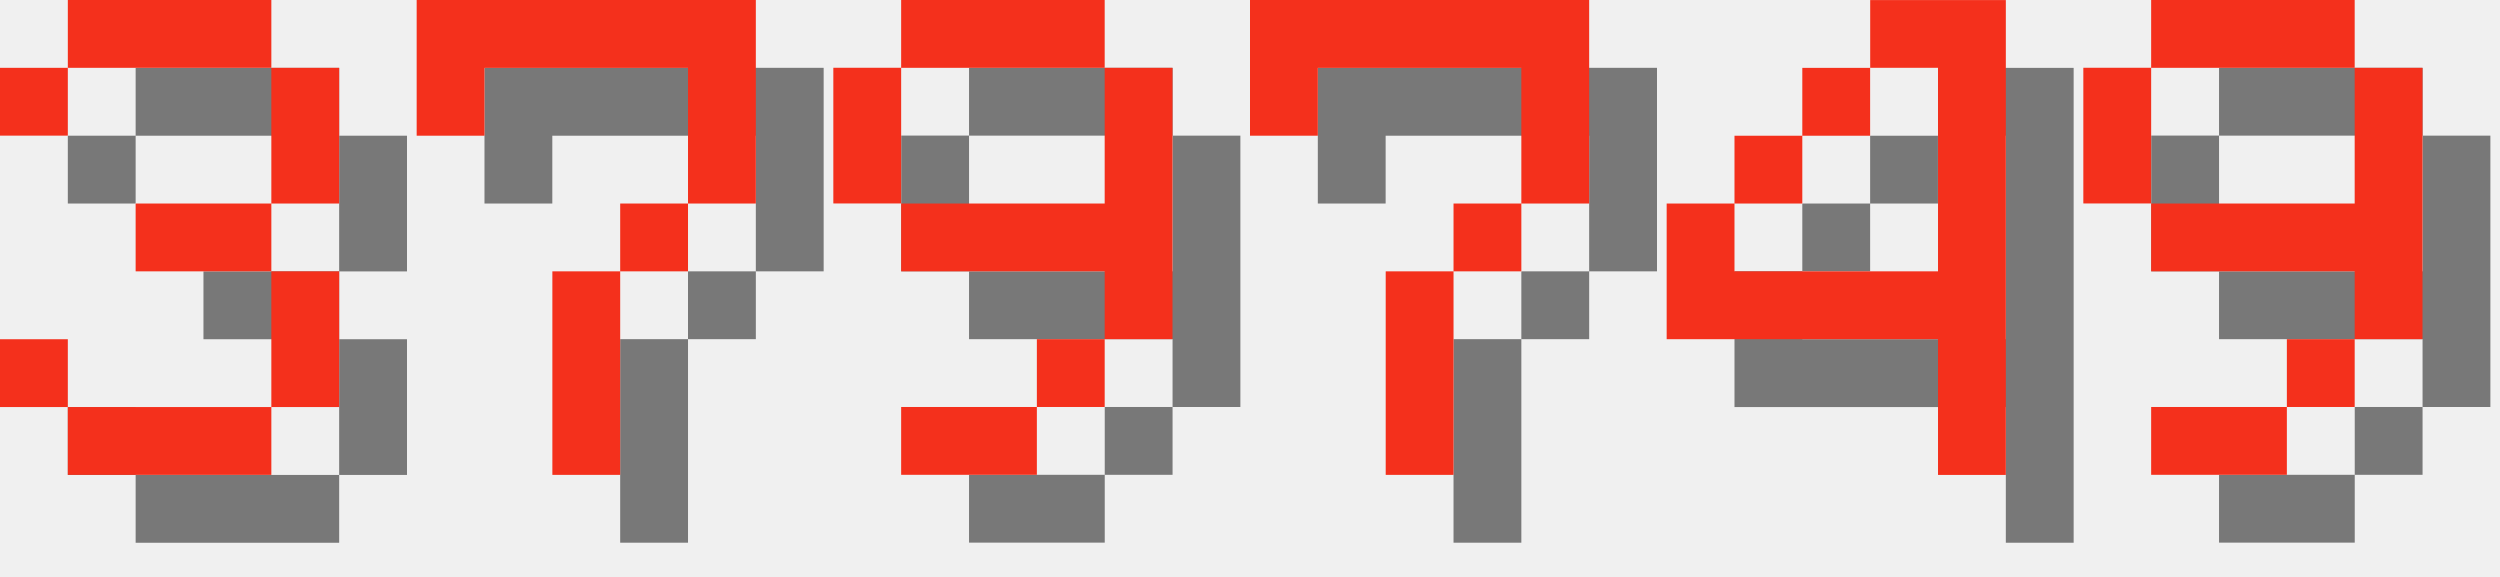
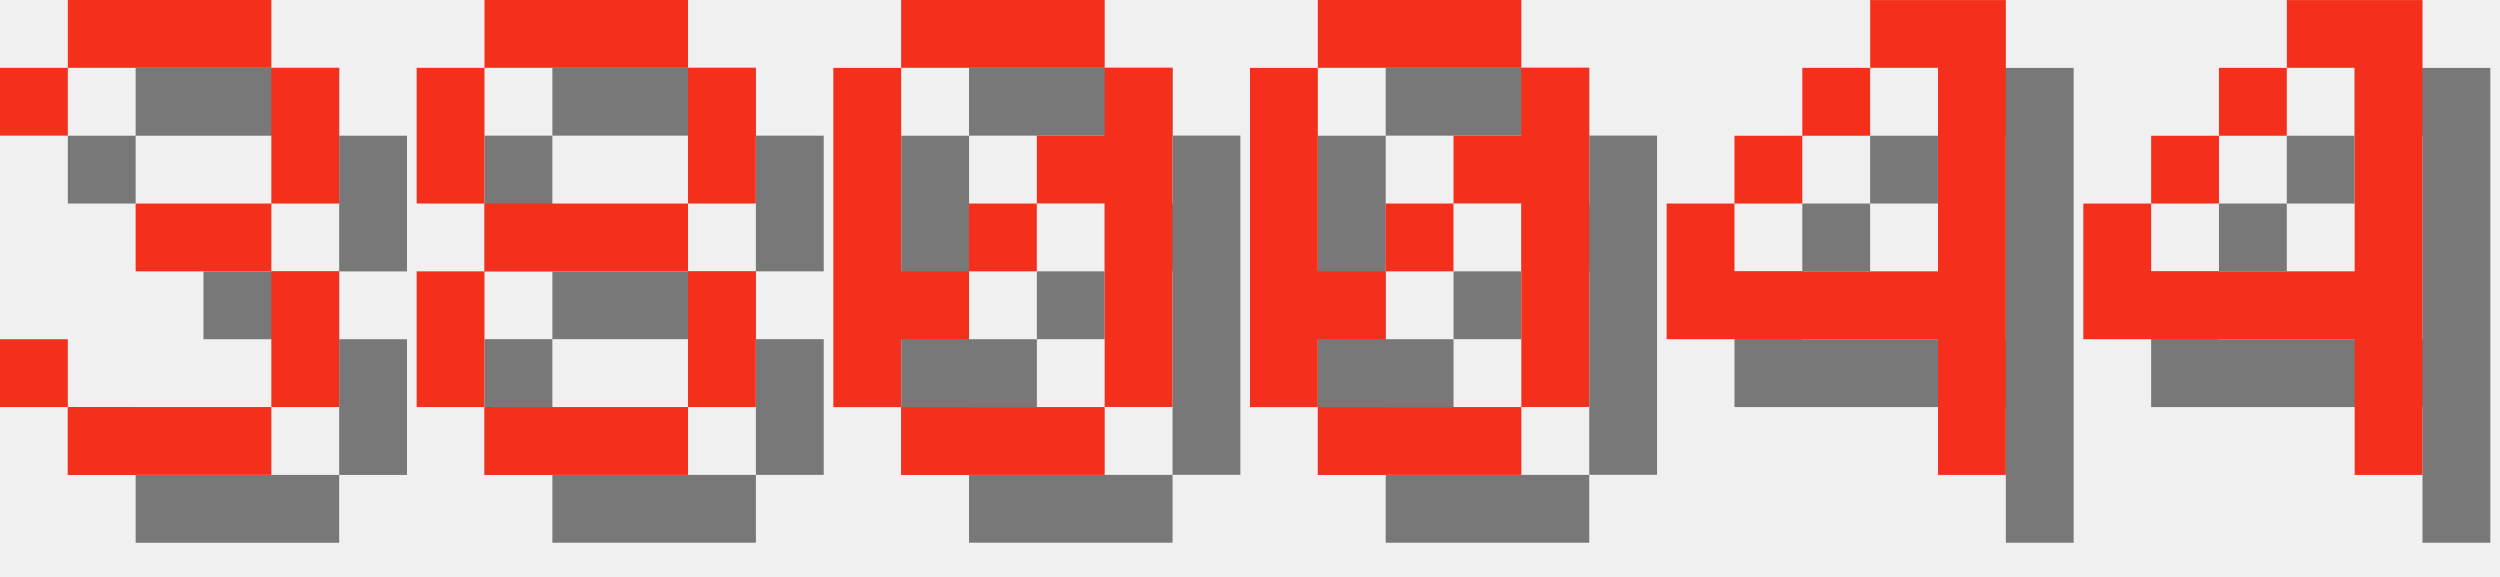
<svg xmlns="http://www.w3.org/2000/svg" version="1.1" width="156.0" height="36">
  <style>
        .text-foreground {
            fill: #F4301C;
        }
        .text-shadow {
            fill: #000000;
            fill-opacity: 0.5;
        }
    </style>
  <g class="digit" id="digit_3" transform="translate(0.0, 0), scale(4)">
    <path id="digit_3_shadow" class="text-shadow" d="m1.058 2.117v1.058h1.058v-1.058h3.175v2.117h-2.117v1.058h2.117v2.117h-3.175v-1.058h-1.058v1.058h1.058v1.058h3.175v-1.058h1.058v-2.117h-1.058v-1.058h1.058v-2.117h-1.058v-1.058h-3.175v1.058h-1.058z" fill-opacity=".5" style="paint-order:stroke fill markers" />
    <path id="digit_3_fg" class="text-foreground" d="m0 1.058v1.058h1.058v-1.058h3.175v2.117h-2.117v1.058h2.117v2.117h-3.175v-1.058h-1.058v1.058h1.058v1.058h3.175v-1.058h1.058v-2.117h-1.058v-1.058h1.058v-2.117h-1.058v-1.058h-3.175v1.058h-1.058z" fill="#fff" style="paint-order:stroke fill markers" />
  </g>
-   <g class="digit" id="digit_7" transform="translate(26.0, 0), scale(4)">
-     <path id="digit_7_shadow" class="text-shadow" d="m1.058 1.058 2e-6 2.117h1.058v-1.058h3.175v1.058l2e-7 1.058h-1.058v1.058h-1.058l4e-7 3.175 1.058 1e-7v-3.175h1.058v-1.058h1.058l5e-7 -1.058v-2.117z" fill-opacity=".5" style="paint-order:stroke fill markers" />
-     <path id="digit_7_fg" class="text-foreground" d="m0 0 2e-6 2.117h1.058v-1.058h3.175v1.058l2e-7 1.058h-1.058v1.058h-1.058l4e-7 3.175 1.058 1e-7v-3.175h1.058v-1.058h1.058l5e-7 -1.058v-2.117z" fill="#fff" style="paint-order:stroke fill markers" />
+   <g class="digit" id="digit_8" transform="translate(26.0, 0), scale(4)">
+     <path id="digit_8_shadow" class="text-shadow" d="m2.117 1.058v1.058h3.175v-1.058h-3.175zm3.175 1.058v2.117h1.058v-2.117h-1.058zm0 2.117h-3.175v1.058h3.175v-1.058zm0 1.058v2.117h1.058v-2.117h-1.058zm0 2.117h-3.175v1.058h3.175v-1.058zm-3.175 0v-2.117h-1.058v2.117h1.058zm0-3.175v-2.117h-1.058v2.117h1.058z" fill-opacity=".5" style="paint-order:stroke fill markers" />
+     <path id="digit_8_fg" class="text-foreground" d="m1.058 0v1.058h3.175v-1.058h-3.175zm3.175 1.058v2.117h1.058v-2.117h-1.058zm0 2.117h-3.175v1.058h3.175v-1.058zm0 1.058v2.117h1.058v-2.117h-1.058zm0 2.117h-3.175v1.058h3.175v-1.058zm-3.175 0v-2.117h-1.058v2.117h1.058zm0-3.175v-2.117h-1.058v2.117h1.058z" fill="#fff" style="paint-order:stroke fill markers" />
  </g>
-   <g class="digit" id="digit_9" transform="translate(52.0, 0), scale(4)">
-     <path id="digit_9_shadow" class="text-shadow" d="m2.117 1.058v1.058h3.175v-1.058h-3.175zm3.175 1.058v2.117h-3.175v1.058h3.175v1.058h1.058v-4.233h-1.058zm0 4.233h-1.058v1.058h1.058v-1.058zm-1.058 1.058h-2.117v1.058h2.117v-1.058zm-2.117-3.175v-2.117h-1.058v2.117h1.058z" fill-opacity=".5" style="paint-order:stroke fill markers" />
-     <path id="digit_9_fg" class="text-foreground" d="m1.058 0v1.058h3.175v-1.058h-3.175zm3.175 1.058v2.117h-3.175v1.058h3.175v1.058h1.058v-4.233h-1.058zm0 4.233h-1.058v1.058h1.058v-1.058zm-1.058 1.058h-2.117v1.058h2.117v-1.058zm-2.117-3.175v-2.117h-1.058v2.117h1.058z" fill="#fff" style="paint-order:stroke fill markers" />
+   <g class="digit" id="digit_0" transform="translate(52.0, 0), scale(4)">
+     <path id="digit_0_shadow" class="text-shadow" d="m2.117 1.058v1.058h3.175v-1.058h-3.175zm3.175 1.058v1.058h-1.058v1.058h1.058v3.175h1.058v-5.292h-1.058zm0 5.292h-3.175v1.058h3.175v-1.058zm-3.175 0v-1.058h1.058v-1.058h-1.058v-3.175h-1.058v5.292h1.058zm1.058-2.117h1.058v-1.058h-1.058v1.058z" fill-opacity=".5" style="paint-order:stroke fill markers" />
+     <path id="digit_0_fg" class="text-foreground" d="m1.058 0v1.058h3.175v-1.058h-3.175zm3.175 1.058v1.058h-1.058v1.058h1.058v3.175h1.058v-5.292h-1.058zm0 5.292h-3.175v1.058h3.175v-1.058zm-3.175 0v-1.058h1.058v-1.058h-1.058v-3.175h-1.058v5.292h1.058zm1.058-2.117h1.058v-1.058h-1.058v1.058z" fill="#fff" style="paint-order:stroke fill markers" />
  </g>
-   <g class="digit" id="digit_7" transform="translate(78.0, 0), scale(4)">
-     <path id="digit_7_shadow" class="text-shadow" d="m1.058 1.058 2e-6 2.117h1.058v-1.058h3.175v1.058l2e-7 1.058h-1.058v1.058h-1.058l4e-7 3.175 1.058 1e-7v-3.175h1.058v-1.058h1.058l5e-7 -1.058v-2.117z" fill-opacity=".5" style="paint-order:stroke fill markers" />
-     <path id="digit_7_fg" class="text-foreground" d="m0 0 2e-6 2.117h1.058v-1.058h3.175v1.058l2e-7 1.058h-1.058v1.058h-1.058l4e-7 3.175 1.058 1e-7v-3.175h1.058v-1.058h1.058l5e-7 -1.058v-2.117z" fill="#fff" style="paint-order:stroke fill markers" />
+   <g class="digit" id="digit_0" transform="translate(78.0, 0), scale(4)">
+     <path id="digit_0_shadow" class="text-shadow" d="m2.117 1.058v1.058h3.175v-1.058h-3.175zm3.175 1.058v1.058h-1.058v1.058h1.058v3.175h1.058v-5.292h-1.058zm0 5.292h-3.175v1.058h3.175v-1.058zm-3.175 0v-1.058h1.058v-1.058h-1.058v-3.175h-1.058v5.292h1.058zm1.058-2.117h1.058v-1.058h-1.058v1.058z" fill-opacity=".5" style="paint-order:stroke fill markers" />
+     <path id="digit_0_fg" class="text-foreground" d="m1.058 0v1.058h3.175v-1.058h-3.175zm3.175 1.058v1.058h-1.058v1.058h1.058v3.175h1.058v-5.292h-1.058zm0 5.292h-3.175v1.058h3.175v-1.058zm-3.175 0v-1.058h1.058v-1.058h-1.058v-3.175h-1.058v5.292h1.058zm1.058-2.117h1.058v-1.058h-1.058v1.058z" fill="#fff" style="paint-order:stroke fill markers" />
  </g>
  <g class="digit" id="digit_4" transform="translate(104.0, 0), scale(4)">
    <path id="digit_4_shadow" class="text-shadow" d="m4.233 1.058v1.058h1.058v3.175h-3.175v-1.058h-1.058v2.117h4.233v2.117h1.058v-7.408h-2.117zm-2.117 3.175h1.058v-1.058h-1.058v1.058zm1.058-1.058h1.058v-1.058h-1.058v1.058z" fill-opacity=".5" style="paint-order:stroke fill markers" />
    <path id="digit_4_fg" class="text-foreground" d="m3.175 0v1.058h1.058v3.175h-3.175v-1.058h-1.058v2.117h4.233v2.117h1.058v-7.408h-2.117zm-2.117 3.175h1.058v-1.058h-1.058v1.058zm1.058-1.058h1.058v-1.058h-1.058v1.058z" fill="#fff" style="paint-order:stroke fill markers" />
  </g>
-   <g class="digit" id="digit_9" transform="translate(130.0, 0), scale(4)">
-     <path id="digit_9_shadow" class="text-shadow" d="m2.117 1.058v1.058h3.175v-1.058h-3.175zm3.175 1.058v2.117h-3.175v1.058h3.175v1.058h1.058v-4.233h-1.058zm0 4.233h-1.058v1.058h1.058v-1.058zm-1.058 1.058h-2.117v1.058h2.117v-1.058zm-2.117-3.175v-2.117h-1.058v2.117h1.058z" fill-opacity=".5" style="paint-order:stroke fill markers" />
-     <path id="digit_9_fg" class="text-foreground" d="m1.058 0v1.058h3.175v-1.058h-3.175zm3.175 1.058v2.117h-3.175v1.058h3.175v1.058h1.058v-4.233h-1.058zm0 4.233h-1.058v1.058h1.058v-1.058zm-1.058 1.058h-2.117v1.058h2.117v-1.058zm-2.117-3.175v-2.117h-1.058v2.117h1.058z" fill="#fff" style="paint-order:stroke fill markers" />
+   <g class="digit" id="digit_4" transform="translate(130.0, 0), scale(4)">
+     <path id="digit_4_shadow" class="text-shadow" d="m4.233 1.058v1.058h1.058v3.175h-3.175v-1.058h-1.058v2.117h4.233v2.117h1.058v-7.408h-2.117zm-2.117 3.175h1.058v-1.058h-1.058v1.058zm1.058-1.058h1.058v-1.058h-1.058v1.058z" fill-opacity=".5" style="paint-order:stroke fill markers" />
+     <path id="digit_4_fg" class="text-foreground" d="m3.175 0v1.058h1.058v3.175h-3.175v-1.058h-1.058v2.117h4.233v2.117h1.058v-7.408h-2.117zm-2.117 3.175h1.058v-1.058h-1.058v1.058zm1.058-1.058h1.058v-1.058h-1.058v1.058z" fill="#fff" style="paint-order:stroke fill markers" />
  </g>
</svg>
